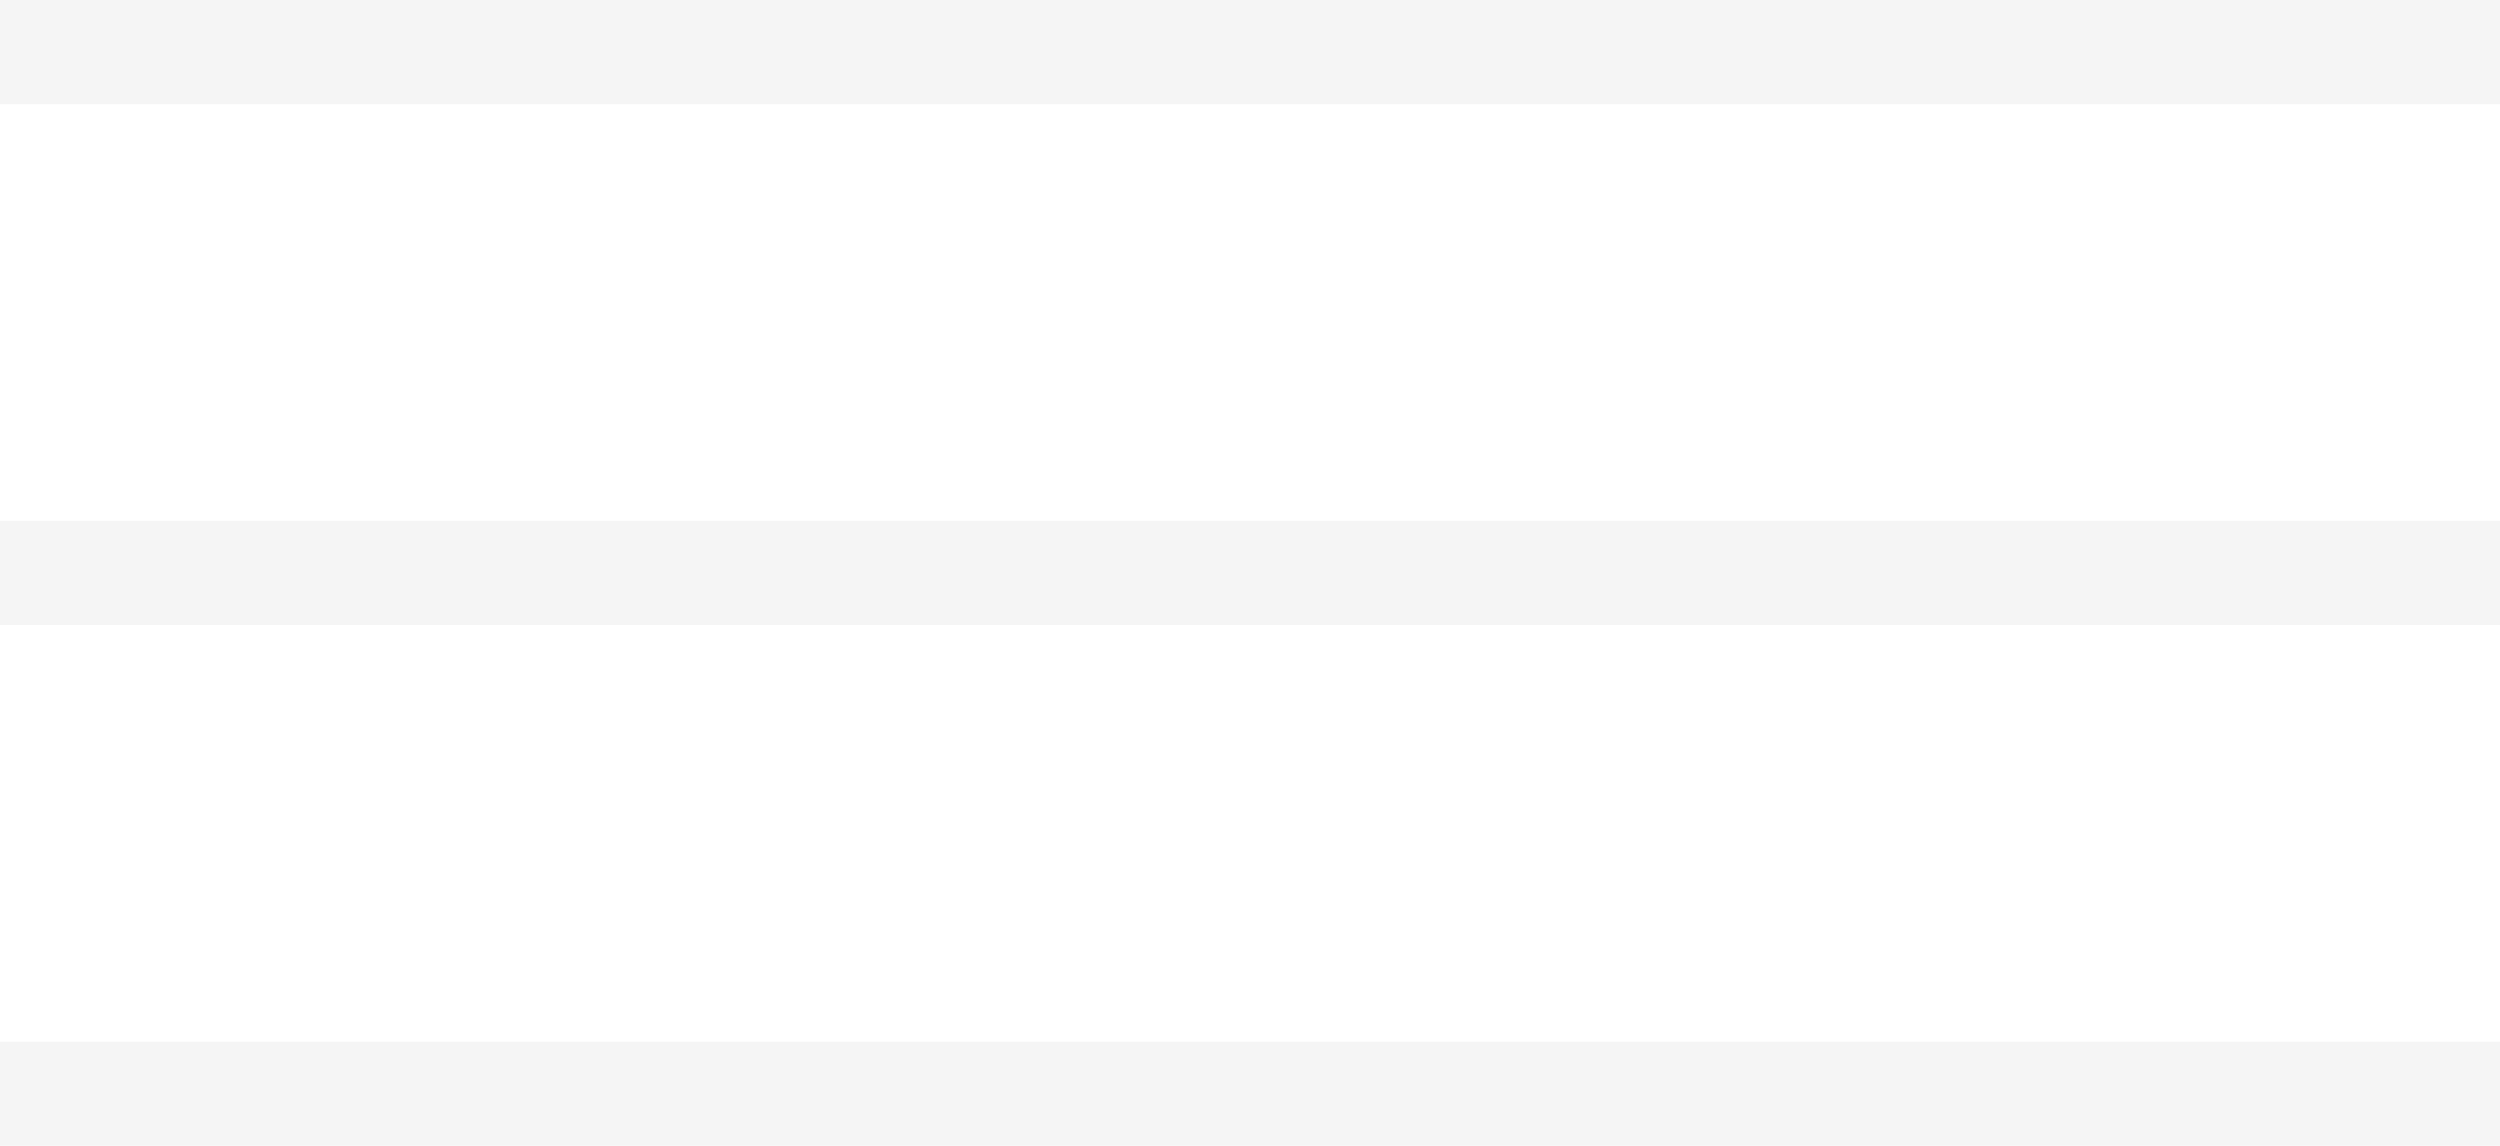
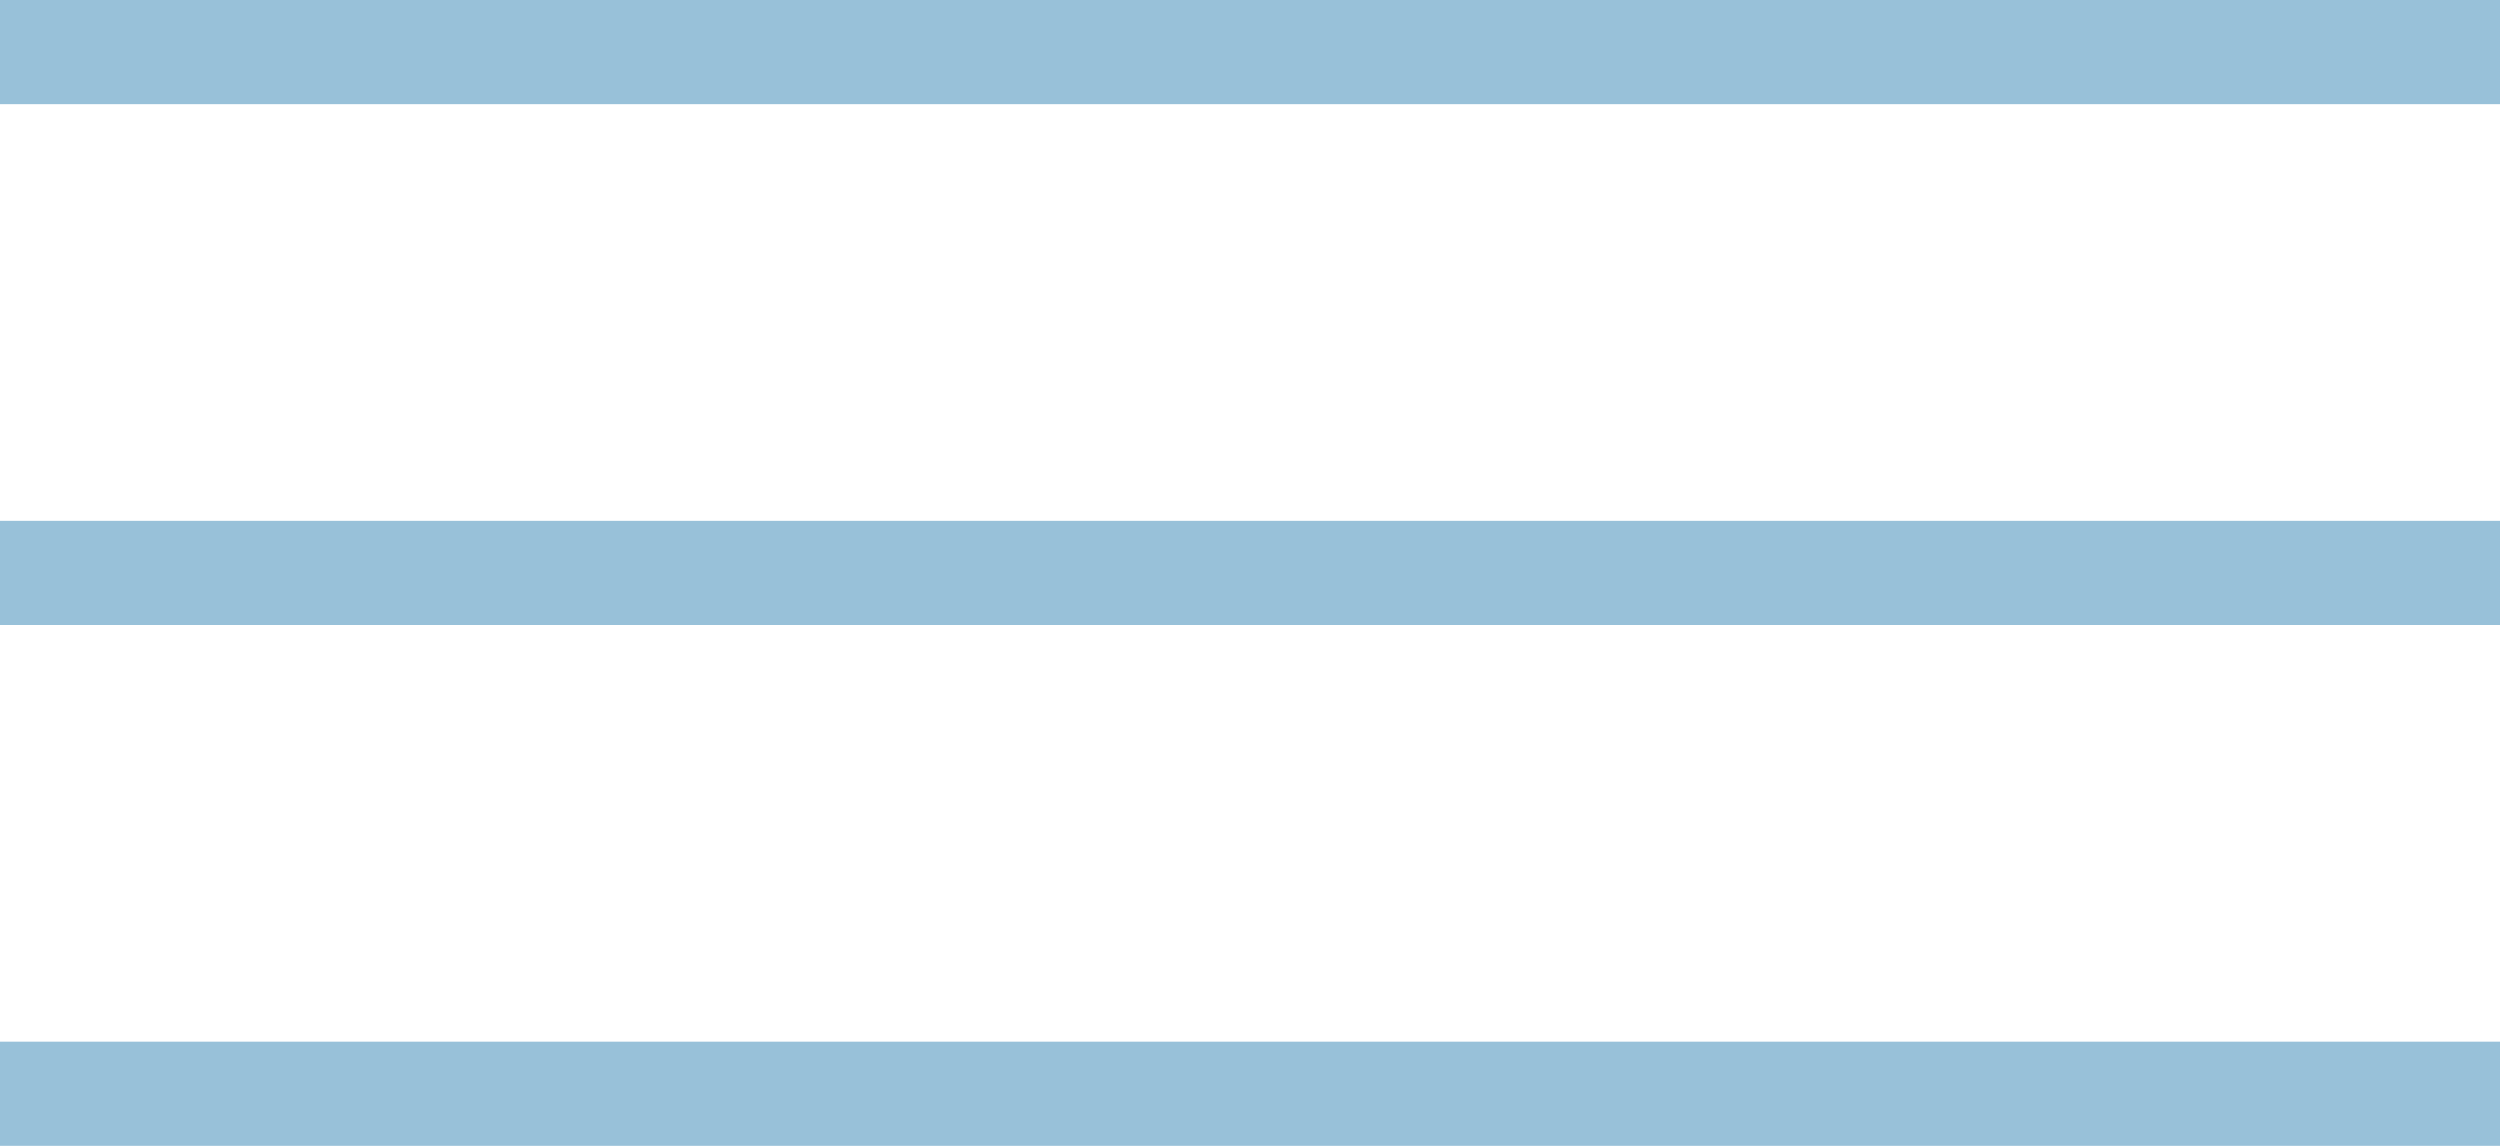
<svg xmlns="http://www.w3.org/2000/svg" width="24" height="11">
-   <g fill="whitesmoke" fill-rule="evenodd">
+   <g fill="#98c1d9" fill-rule="evenodd">
    <path d="M0 0h24v1H0zM0 5h24v1H0zM0 10h24v1H0z" />
  </g>
</svg>
